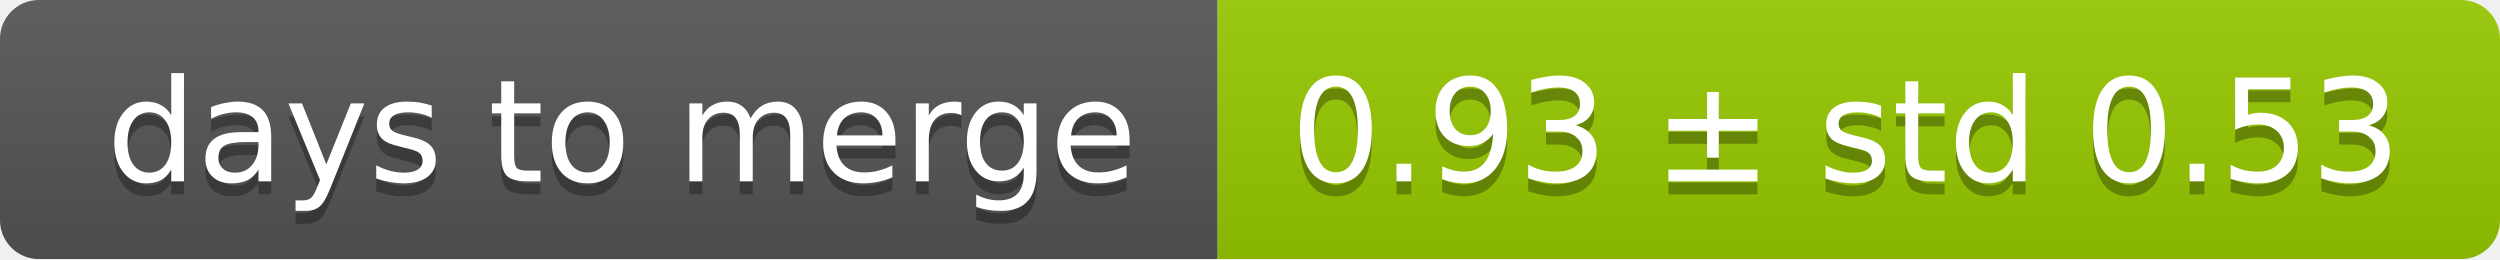
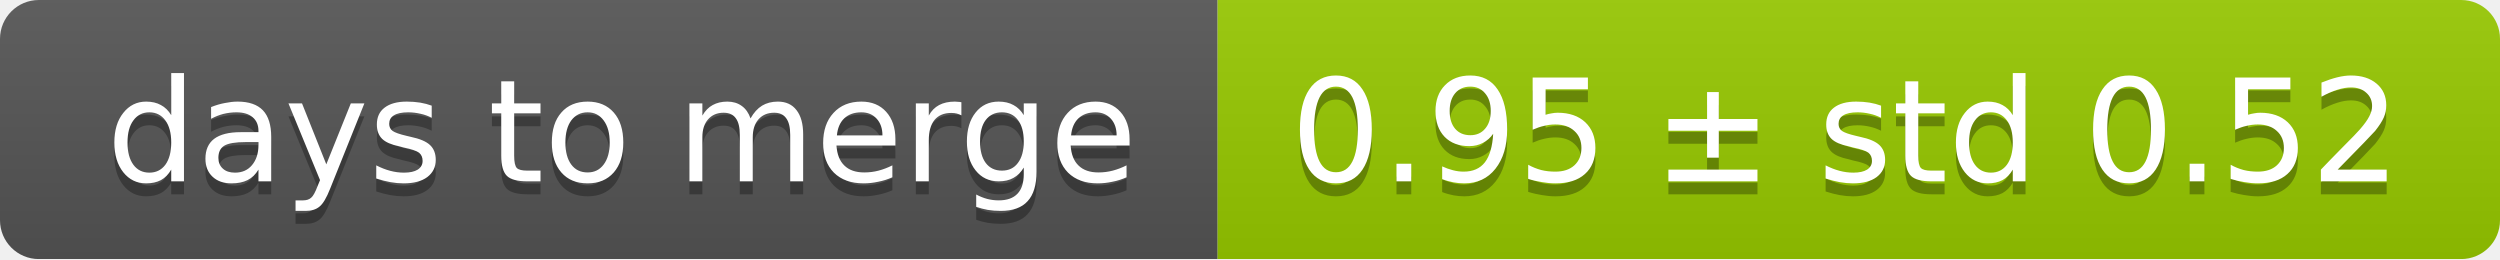
<svg xmlns="http://www.w3.org/2000/svg" width="193" height="20">
  <linearGradient id="smooth" x2="0" y2="100%">
    <stop offset="0" stop-color="#bbb" stop-opacity=".1" />
    <stop offset="1" stop-opacity=".1" />
  </linearGradient>
  <mask id="round">
    <rect width="193" height="20" rx="3" fill="#fff" />
  </mask>
  <g mask="url(#round)">
    <rect width="94" height="20" fill="#555" />
    <rect x="94" width="99" height="20" fill="#97ca00" />
    <rect width="193" height="20" fill="url(#smooth)" />
  </g>
  <g fill="#fff" text-anchor="middle" font-family="DejaVu Sans,Verdana,Geneva,sans-serif" font-size="11">
    <text x="48" y="15" fill="#010101" fill-opacity=".3">days to merge</text>
    <text x="48" y="14">days to merge</text>
-     <text x="142.5" y="15" fill="#010101" fill-opacity=".3">0.93 ± std 0.53</text>
-     <text x="142.5" y="14">0.93 ± std 0.53</text>
+     <text x="142.5" y="15" fill="#010101" fill-opacity=".3">0.95 ± std 0.52</text>
+     <text x="142.5" y="14">0.95 ± std 0.52</text>
  </g>
</svg>
